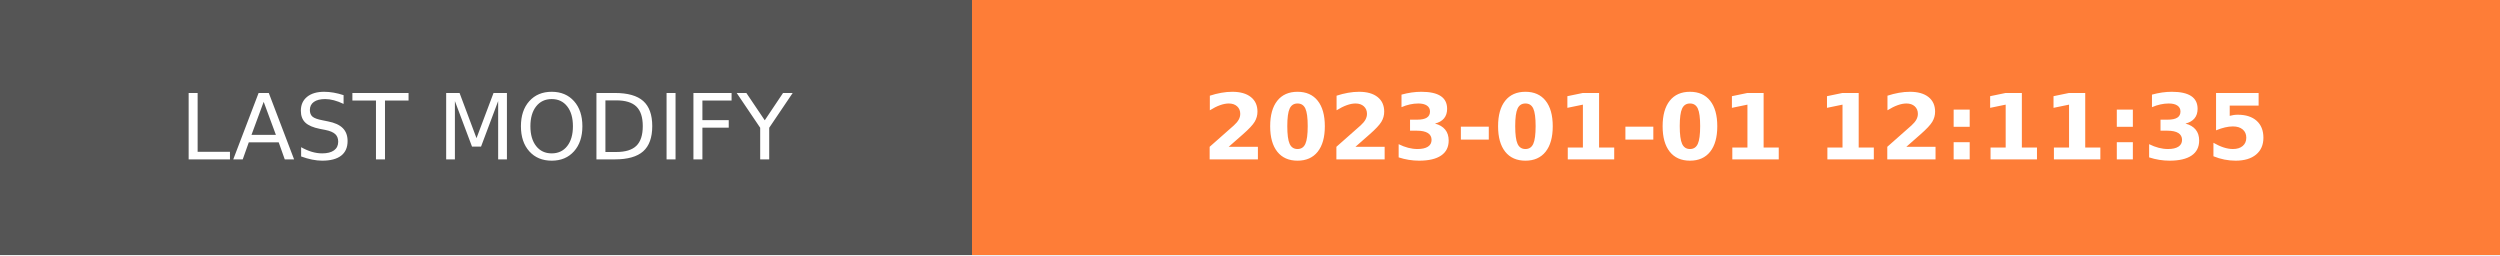
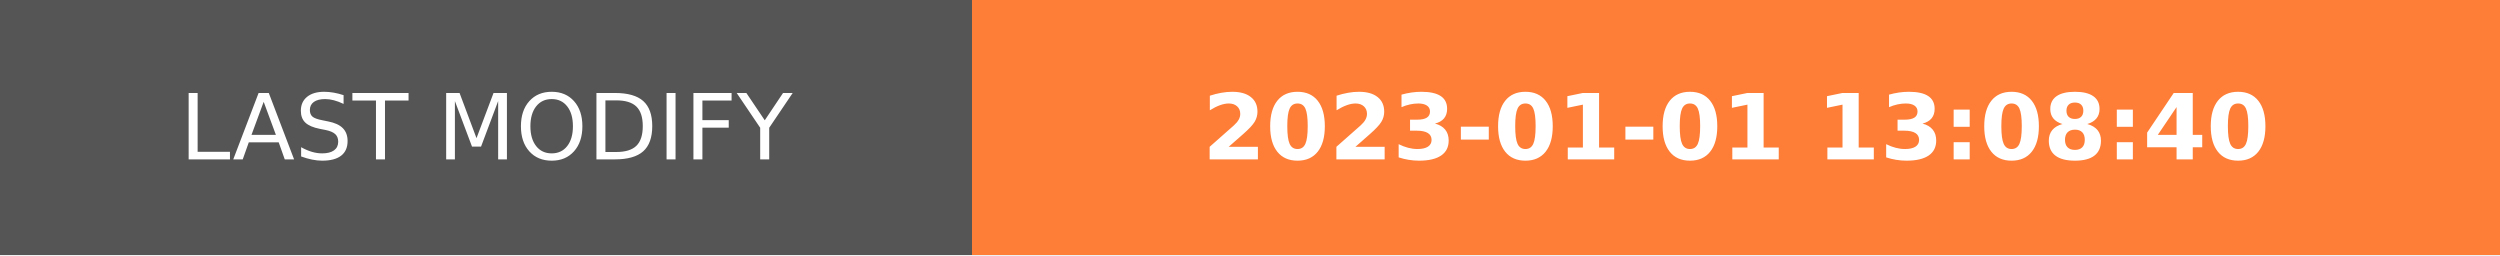
- <svg xmlns="http://www.w3.org/2000/svg" width="274.5" height="28" role="img" aria-label="LAST MODIFY: 2023-01-01 12:11:35">
+ <svg xmlns="http://www.w3.org/2000/svg" width="274.5" height="28" role="img" aria-label="LAST MODIFY: 2023-01-01 13:08:40">
  <g shape-rendering="crispEdges">
    <rect width="106.75" height="28" fill="#555" />
    <rect x="106.75" width="167.75" height="28" fill="#fe7d37" />
  </g>
  <g fill="#fff" text-anchor="middle" font-family="Verdana,Geneva,DejaVu Sans,sans-serif" text-rendering="geometricPrecision" font-size="100">
    <text transform="scale(.1)" x="533.75" y="175" textLength="827.5" fill="#fff">LAST MODIFY</text>
-     <text transform="scale(.1)" x="1906.25" y="175" textLength="1437.5" fill="#fff" font-weight="bold">2023-01-01 12:11:35</text>
+     <text transform="scale(.1)" x="1906.25" y="175" textLength="1437.5" fill="#fff" font-weight="bold">2023-01-01 13:08:40</text>
  </g>
</svg>
